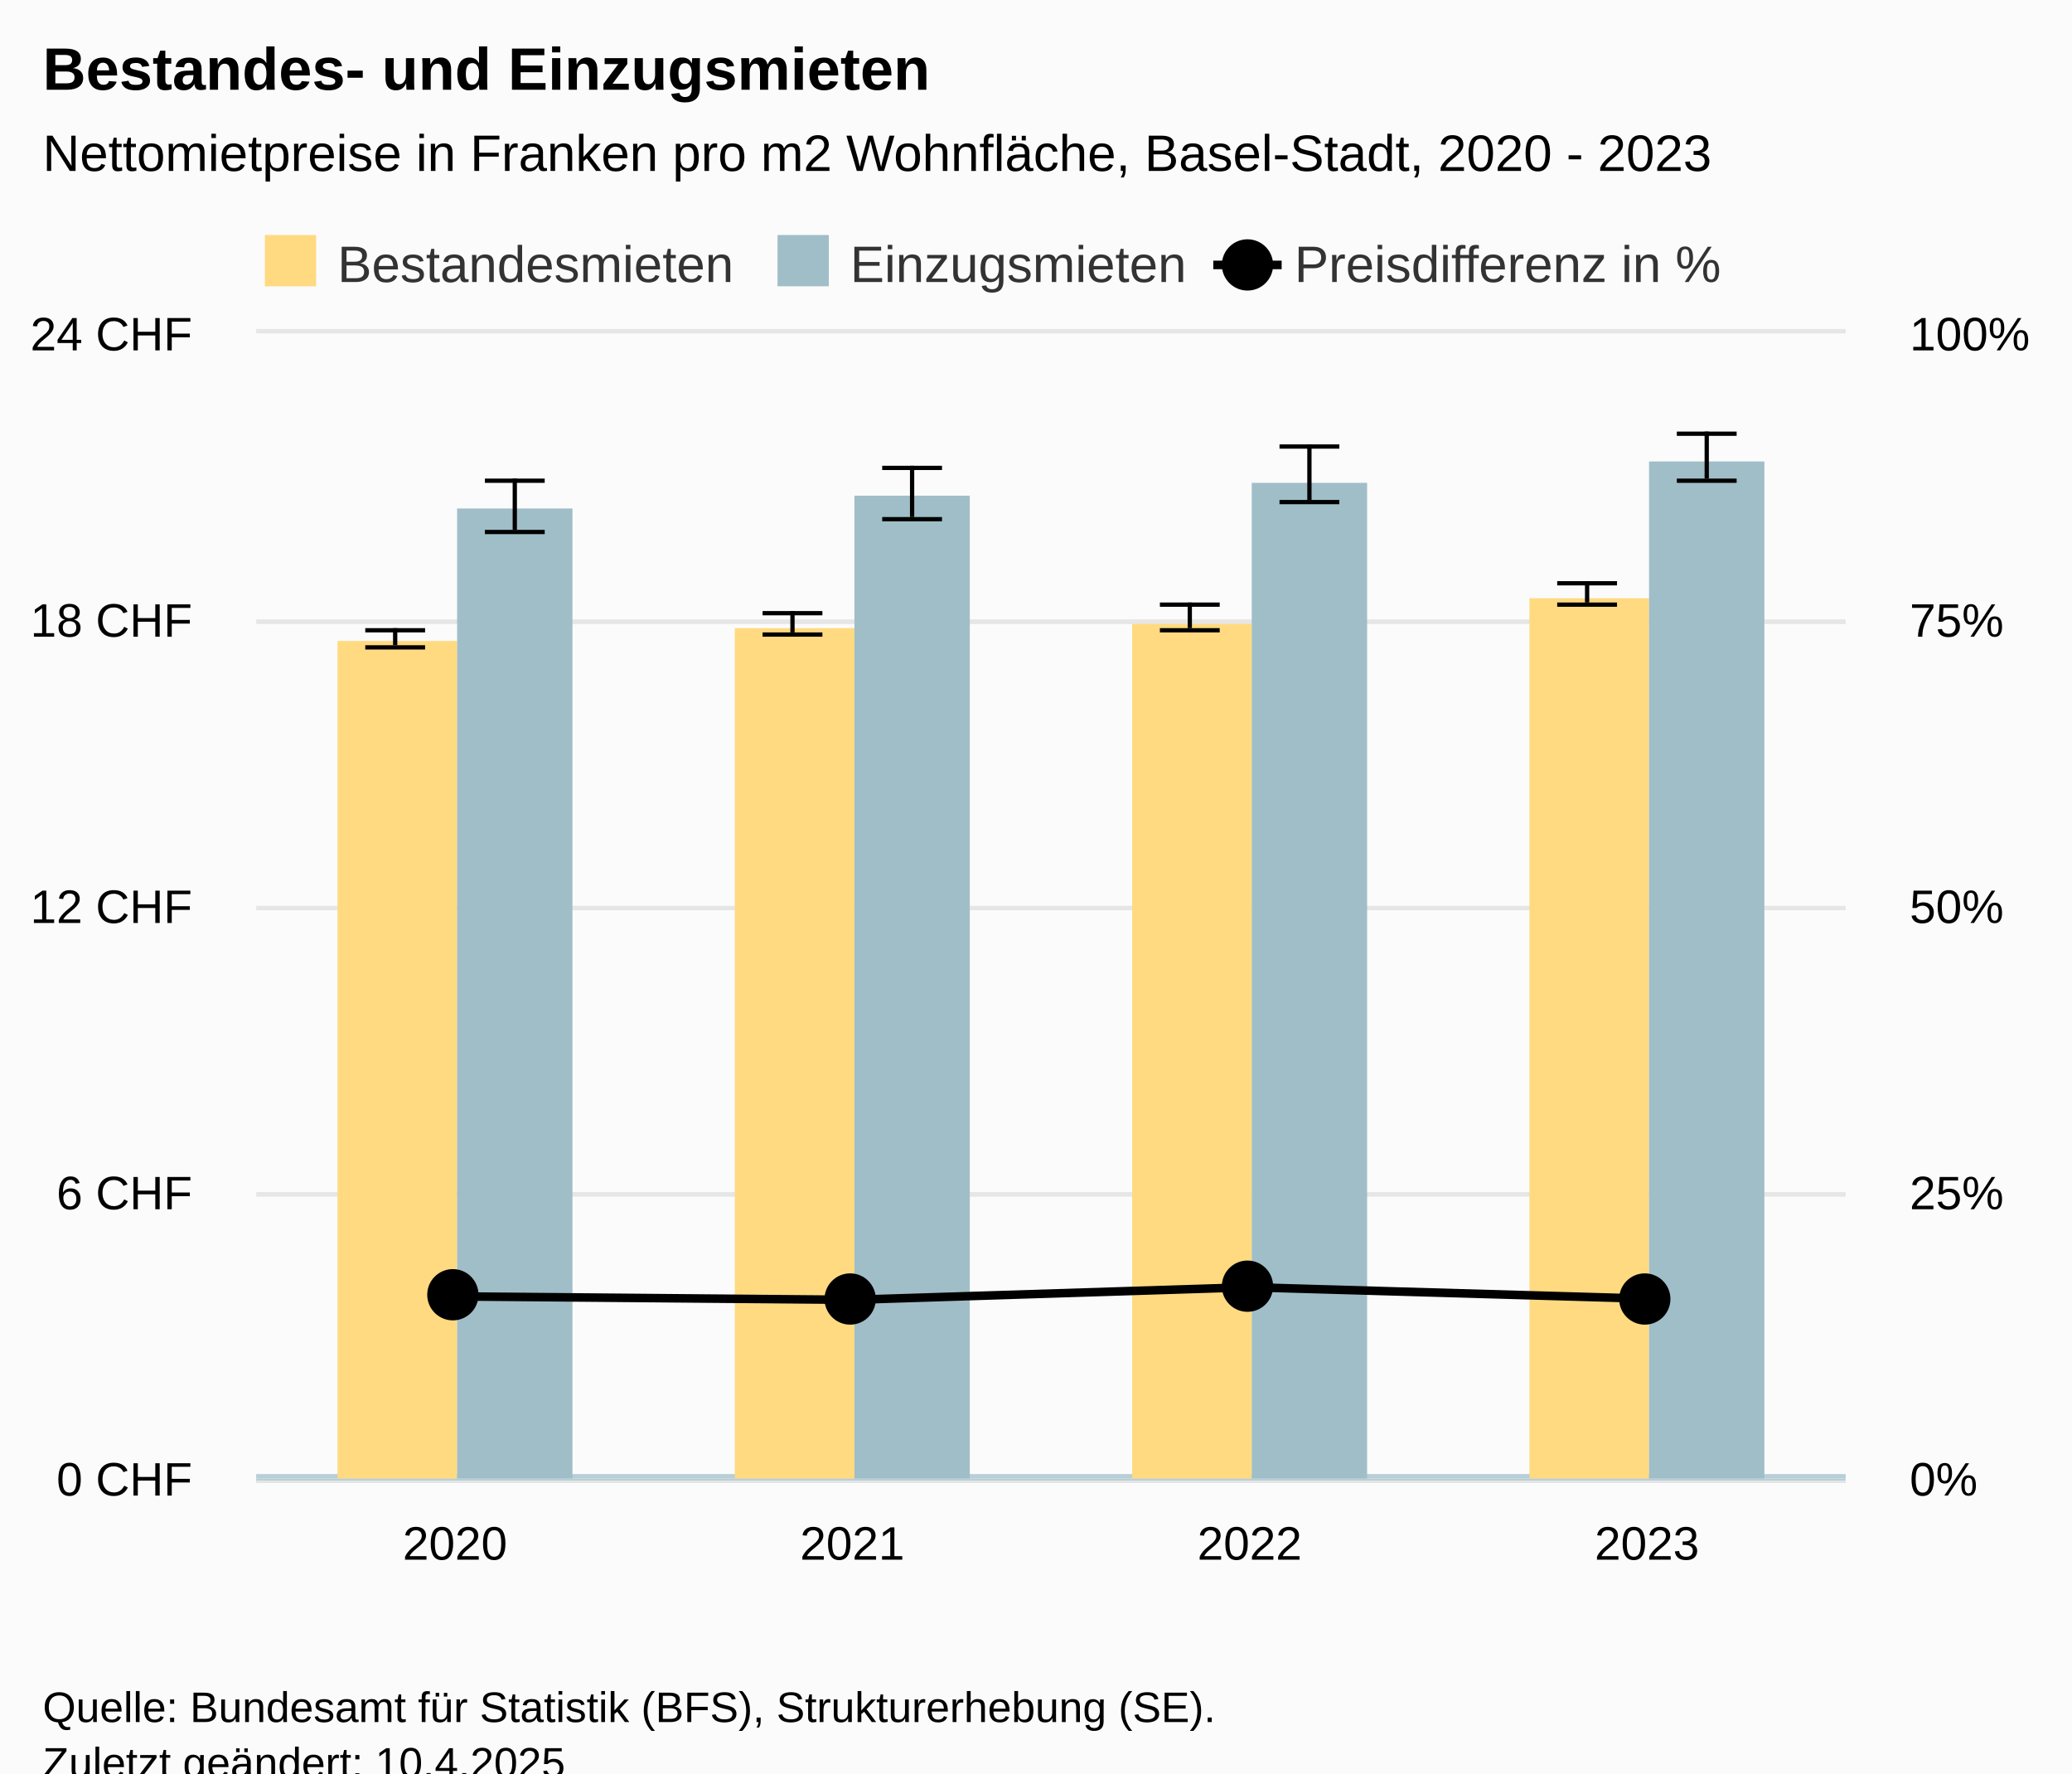
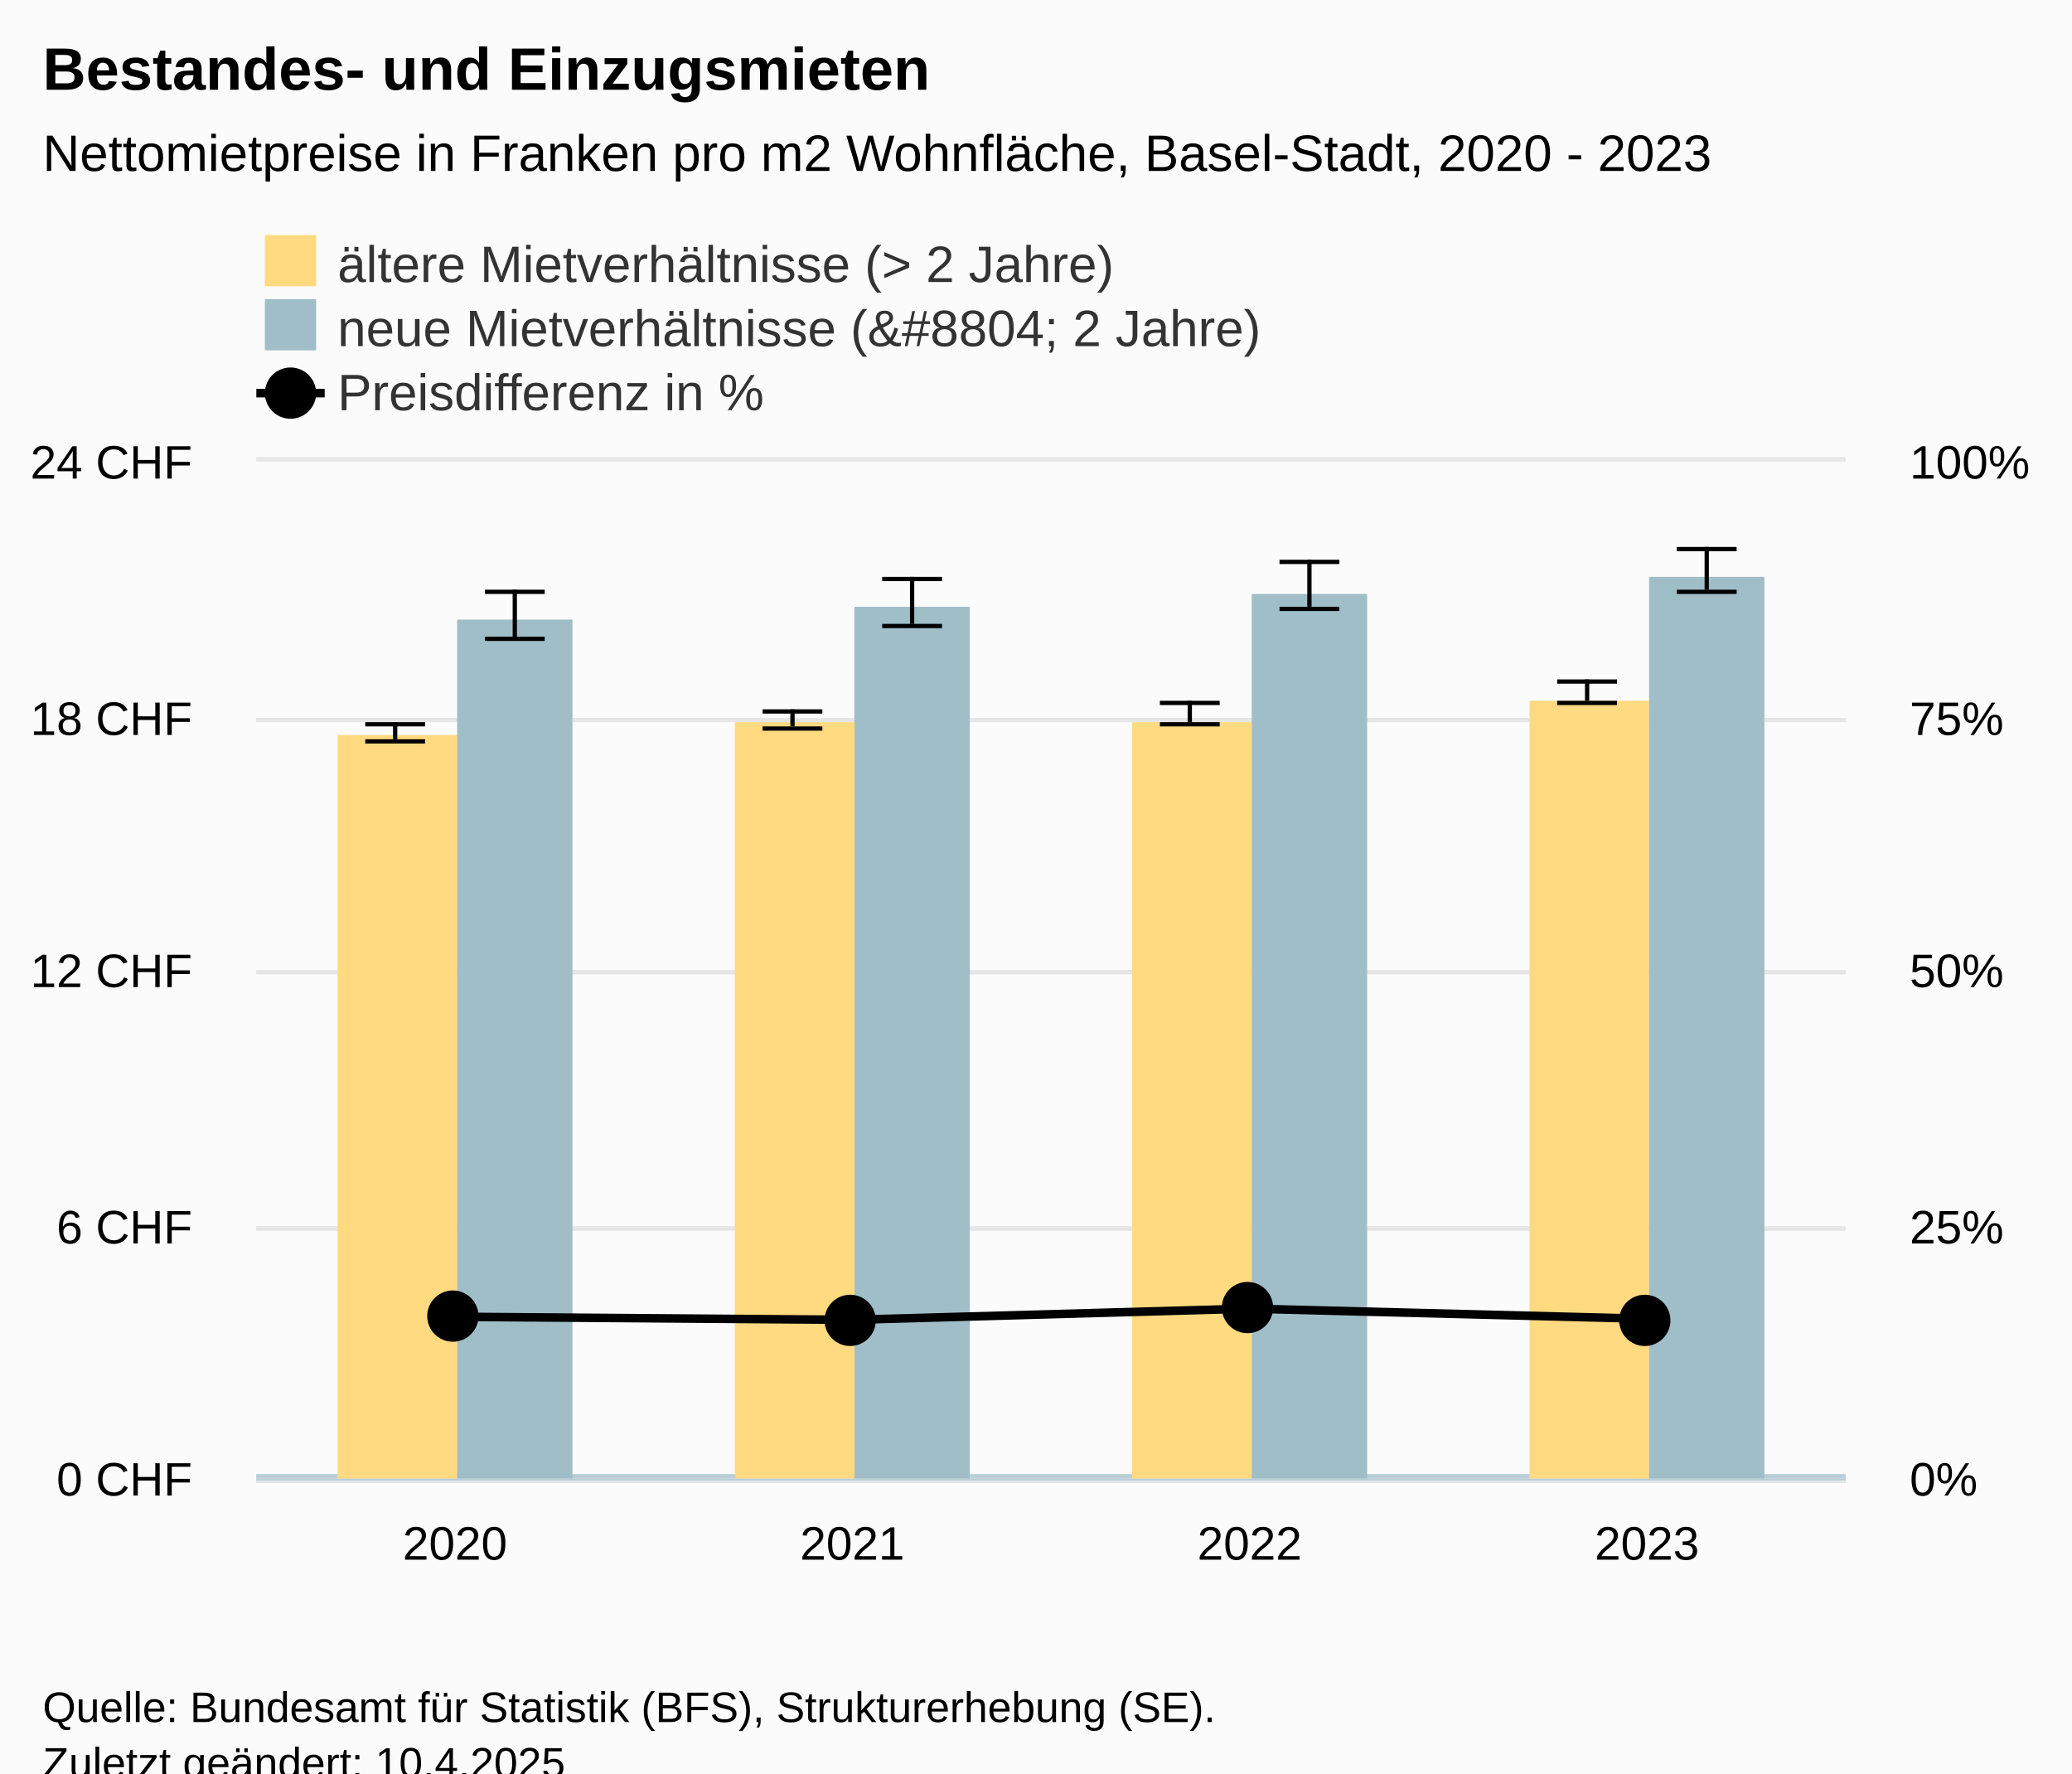
<svg xmlns="http://www.w3.org/2000/svg" version="1.1" class="highcharts-root" style="font-family:Arial;font-size:12px;" viewBox="0 0 485 415">
  <defs>
-     <clipPath id="highcharts-72spbdg-30-">
-       <rect x="0" y="0" width="372" height="268" fill="none" />
+     <clipPath id="highcharts-coyktda-30-">
+       <rect x="0" y="0" width="372" height="238" fill="none" />
    </clipPath>
-     <clipPath id="highcharts-72spbdg-35-">
-       <rect x="0" y="0" width="372" height="268" fill="none" />
+     <clipPath id="highcharts-coyktda-35-">
+       <rect x="0" y="0" width="372" height="238" fill="none" />
    </clipPath>
-     <clipPath id="highcharts-72spbdg-40-">
-       <rect x="0" y="0" width="372" height="268" fill="none" />
+     <clipPath id="highcharts-coyktda-40-">
+       <rect x="0" y="0" width="372" height="238" fill="none" />
    </clipPath>
-     <clipPath id="highcharts-72spbdg-53-">
-       <rect x="0" y="0" width="372" height="268" fill="none" />
+     <clipPath id="highcharts-coyktda-53-">
+       <rect x="0" y="0" width="372" height="238" fill="none" />
    </clipPath>
-     <clipPath id="highcharts-72spbdg-54-">
-       <rect x="60" y="78" width="372" height="268" fill="none" />
+     <clipPath id="highcharts-coyktda-54-">
+       <rect x="60" y="108" width="372" height="238" fill="none" />
    </clipPath>
  </defs>
  <rect fill="#fbfbfb" class="highcharts-background" x="0" y="0" width="485" height="428" rx="0" ry="0" />
-   <rect fill="none" class="highcharts-plot-background" x="60" y="78" width="372" height="268" />
+   <rect fill="none" class="highcharts-plot-background" x="60" y="108" width="372" height="238" />
  <g class="highcharts-pane-group" data-z-index="0" />
  <g class="highcharts-plot-lines-0" data-z-index="0">
    <path fill="none" class="highcharts-plot-line " stroke="#B9CFD7" stroke-width="2" d="M 60 346 L 432 346" />
  </g>
  <g class="highcharts-plot-lines-0" data-z-index="0">
    <path fill="none" class="highcharts-plot-line " stroke="#B9CFD7" stroke-width="2" d="M 60 346 L 432 346" />
  </g>
  <g class="highcharts-grid highcharts-xaxis-grid" data-z-index="1">
-     <path fill="none" data-z-index="1" class="highcharts-grid-line" d="M 152.5 78 L 152.5 346" opacity="1" />
-     <path fill="none" data-z-index="1" class="highcharts-grid-line" d="M 245.5 78 L 245.5 346" opacity="1" />
-     <path fill="none" data-z-index="1" class="highcharts-grid-line" d="M 338.5 78 L 338.5 346" opacity="1" />
-     <path fill="none" data-z-index="1" class="highcharts-grid-line" d="M 431.5 78 L 431.5 346" opacity="1" />
-     <path fill="none" data-z-index="1" class="highcharts-grid-line" d="M 59.5 78 L 59.5 346" opacity="1" />
+     <path fill="none" data-z-index="1" class="highcharts-grid-line" d="M 152.5 108 L 152.5 346" opacity="1" />
+     <path fill="none" data-z-index="1" class="highcharts-grid-line" d="M 245.5 108 L 245.5 346" opacity="1" />
+     <path fill="none" data-z-index="1" class="highcharts-grid-line" d="M 338.5 108 L 338.5 346" opacity="1" />
+     <path fill="none" data-z-index="1" class="highcharts-grid-line" d="M 431.5 108 L 431.5 346" opacity="1" />
+     <path fill="none" data-z-index="1" class="highcharts-grid-line" d="M 59.5 108 L 59.5 346" opacity="1" />
  </g>
  <g class="highcharts-grid highcharts-yaxis-grid" data-z-index="1">
    <path fill="none" stroke="#e6e6e6" stroke-width="1" data-z-index="1" class="highcharts-grid-line" d="M 60 346.5 L 432 346.5" opacity="1" />
-     <path fill="none" stroke="#e6e6e6" stroke-width="1" data-z-index="1" class="highcharts-grid-line" d="M 60 279.5 L 432 279.5" opacity="1" />
-     <path fill="none" stroke="#e6e6e6" stroke-width="1" data-z-index="1" class="highcharts-grid-line" d="M 60 212.5 L 432 212.5" opacity="1" />
-     <path fill="none" stroke="#e6e6e6" stroke-width="1" data-z-index="1" class="highcharts-grid-line" d="M 60 145.5 L 432 145.5" opacity="1" />
-     <path fill="none" stroke="#e6e6e6" stroke-width="1" data-z-index="1" class="highcharts-grid-line" d="M 60 77.5 L 432 77.5" opacity="1" />
+     <path fill="none" stroke="#e6e6e6" stroke-width="1" data-z-index="1" class="highcharts-grid-line" d="M 60 287.5 L 432 287.5" opacity="1" />
+     <path fill="none" stroke="#e6e6e6" stroke-width="1" data-z-index="1" class="highcharts-grid-line" d="M 60 227.5 L 432 227.5" opacity="1" />
+     <path fill="none" stroke="#e6e6e6" stroke-width="1" data-z-index="1" class="highcharts-grid-line" d="M 60 168.5 L 432 168.5" opacity="1" />
+     <path fill="none" stroke="#e6e6e6" stroke-width="1" data-z-index="1" class="highcharts-grid-line" d="M 60 107.5 L 432 107.5" opacity="1" />
  </g>
  <g class="highcharts-grid highcharts-yaxis-grid" data-z-index="1">
    <path fill="none" stroke="#e6e6e6" stroke-width="1" data-z-index="1" class="highcharts-grid-line" d="M 60 346.5 L 432 346.5" opacity="1" />
-     <path fill="none" stroke="#e6e6e6" stroke-width="1" data-z-index="1" class="highcharts-grid-line" d="M 60 279.5 L 432 279.5" opacity="1" />
-     <path fill="none" stroke="#e6e6e6" stroke-width="1" data-z-index="1" class="highcharts-grid-line" d="M 60 212.5 L 432 212.5" opacity="1" />
-     <path fill="none" stroke="#e6e6e6" stroke-width="1" data-z-index="1" class="highcharts-grid-line" d="M 60 145.5 L 432 145.5" opacity="1" />
-     <path fill="none" stroke="#e6e6e6" stroke-width="1" data-z-index="1" class="highcharts-grid-line" d="M 60 77.5 L 432 77.5" opacity="1" />
+     <path fill="none" stroke="#e6e6e6" stroke-width="1" data-z-index="1" class="highcharts-grid-line" d="M 60 287.5 L 432 287.5" opacity="1" />
+     <path fill="none" stroke="#e6e6e6" stroke-width="1" data-z-index="1" class="highcharts-grid-line" d="M 60 227.5 L 432 227.5" opacity="1" />
+     <path fill="none" stroke="#e6e6e6" stroke-width="1" data-z-index="1" class="highcharts-grid-line" d="M 60 168.5 L 432 168.5" opacity="1" />
+     <path fill="none" stroke="#e6e6e6" stroke-width="1" data-z-index="1" class="highcharts-grid-line" d="M 60 107.5 L 432 107.5" opacity="1" />
  </g>
-   <rect fill="none" class="highcharts-plot-border" data-z-index="1" x="60" y="78" width="372" height="268" />
+   <rect fill="none" class="highcharts-plot-border" data-z-index="1" x="60" y="108" width="372" height="238" />
  <g class="highcharts-axis highcharts-xaxis" data-z-index="2">
    <path fill="none" class="highcharts-axis-line" stroke="#B9CFD7" stroke-width="0.5" data-z-index="7" d="M 60 346.25 L 432 346.25" />
  </g>
  <g class="highcharts-axis highcharts-yaxis" data-z-index="2">
-     <path fill="none" class="highcharts-axis-line" data-z-index="7" d="M 60 78 L 60 346" />
+     <path fill="none" class="highcharts-axis-line" data-z-index="7" d="M 60 108 L 60 346" />
  </g>
  <g class="highcharts-axis highcharts-yaxis" data-z-index="2">
-     <path fill="none" class="highcharts-axis-line" data-z-index="7" d="M 432 78 L 432 346" />
+     <path fill="none" class="highcharts-axis-line" data-z-index="7" d="M 432 108 L 432 346" />
  </g>
  <g class="highcharts-series-group" data-z-index="3">
-     <g class="highcharts-series highcharts-series-0 highcharts-column-series" data-z-index="0.1" opacity="1" transform="translate(60,78) scale(1 1)" clip-path="url(#highcharts-72spbdg-35-)">
-       <rect x="19" y="72" width="28" height="197" fill="#FFDA80" opacity="1" class="highcharts-point" />
-       <rect x="112" y="69" width="28" height="200" fill="#FFDA80" opacity="1" class="highcharts-point" />
-       <rect x="205" y="68" width="28" height="201" fill="#FFDA80" opacity="1" class="highcharts-point" />
-       <rect x="298" y="62" width="28" height="207" fill="#FFDA80" opacity="1" class="highcharts-point" />
+     <g class="highcharts-series highcharts-series-0 highcharts-column-series" data-z-index="0.1" opacity="1" transform="translate(60,108) scale(1 1)" clip-path="url(#highcharts-coyktda-35-)">
+       <rect x="19" y="64" width="28" height="175" fill="#FFDA80" opacity="1" class="highcharts-point" />
+       <rect x="112" y="61" width="28" height="178" fill="#FFDA80" opacity="1" class="highcharts-point" />
+       <rect x="205" y="61" width="28" height="178" fill="#FFDA80" opacity="1" class="highcharts-point" />
+       <rect x="298" y="56" width="28" height="183" fill="#FFDA80" opacity="1" class="highcharts-point" />
    </g>
-     <g class="highcharts-markers highcharts-series-0 highcharts-column-series" data-z-index="0.1" opacity="1" transform="translate(60,78) scale(1 1)" clip-path="none" />
-     <g class="highcharts-series highcharts-series-1 highcharts-errorbar-series" data-z-index="0.1" opacity="1" transform="translate(60,78) scale(1 1)" clip-path="url(#highcharts-72spbdg-40-)">
+     <g class="highcharts-markers highcharts-series-0 highcharts-column-series" data-z-index="0.1" opacity="1" transform="translate(60,108) scale(1 1)" clip-path="none" />
+     <g class="highcharts-series highcharts-series-1 highcharts-errorbar-series" data-z-index="0.1" opacity="1" transform="translate(60,108) scale(1 1)" clip-path="url(#highcharts-coyktda-40-)">
      <g class="highcharts-point">
-         <path fill="none" class="highcharts-boxplot-stem" stroke="#000000" stroke-width="1" d="M 32.5 73 L 32.5 69 M 32.5 73 L 32.5 73" />
-         <path fill="none" class="highcharts-boxplot-whisker" stroke="#000000" stroke-width="1" d="M 25.5 69.5 L 39.5 69.5 M 25.5 73.5 L 39.5 73.5" />
+         <path fill="none" class="highcharts-boxplot-stem" stroke="#000000" stroke-width="1" d="M 32.5 65 L 32.5 61 M 32.5 65 L 32.5 65" />
+         <path fill="none" class="highcharts-boxplot-whisker" stroke="#000000" stroke-width="1" d="M 25.5 61.5 L 39.5 61.5 M 25.5 65.5 L 39.5 65.5" />
        <path fill="none" class="highcharts-boxplot-median" stroke="#000000" stroke-width="2" d="M 0 0" />
      </g>
      <g class="highcharts-point">
-         <path fill="none" class="highcharts-boxplot-stem" stroke="#000000" stroke-width="1" d="M 125.5 70 L 125.5 65 M 125.5 70 L 125.5 70" />
-         <path fill="none" class="highcharts-boxplot-whisker" stroke="#000000" stroke-width="1" d="M 118.5 65.5 L 132.5 65.5 M 118.5 70.5 L 132.5 70.5" />
+         <path fill="none" class="highcharts-boxplot-stem" stroke="#000000" stroke-width="1" d="M 125.5 62 L 125.5 58 M 125.5 62 L 125.5 62" />
+         <path fill="none" class="highcharts-boxplot-whisker" stroke="#000000" stroke-width="1" d="M 118.5 58.5 L 132.5 58.5 M 118.5 62.5 L 132.5 62.5" />
        <path fill="none" class="highcharts-boxplot-median" stroke="#000000" stroke-width="2" d="M 0 0" />
      </g>
      <g class="highcharts-point">
-         <path fill="none" class="highcharts-boxplot-stem" stroke="#000000" stroke-width="1" d="M 218.5 69 L 218.5 63 M 218.5 69 L 218.5 69" />
-         <path fill="none" class="highcharts-boxplot-whisker" stroke="#000000" stroke-width="1" d="M 211.5 63.5 L 225.5 63.5 M 211.5 69.5 L 225.5 69.5" />
+         <path fill="none" class="highcharts-boxplot-stem" stroke="#000000" stroke-width="1" d="M 218.5 61 L 218.5 56 M 218.5 61 L 218.5 61" />
+         <path fill="none" class="highcharts-boxplot-whisker" stroke="#000000" stroke-width="1" d="M 211.5 56.5 L 225.5 56.5 M 211.5 61.5 L 225.5 61.5" />
        <path fill="none" class="highcharts-boxplot-median" stroke="#000000" stroke-width="2" d="M 0 0" />
      </g>
      <g class="highcharts-point">
-         <path fill="none" class="highcharts-boxplot-stem" stroke="#000000" stroke-width="1" d="M 311.5 63 L 311.5 58 M 311.5 63 L 311.5 63" />
-         <path fill="none" class="highcharts-boxplot-whisker" stroke="#000000" stroke-width="1" d="M 304.5 58.5 L 318.5 58.5 M 304.5 63.5 L 318.5 63.5" />
+         <path fill="none" class="highcharts-boxplot-stem" stroke="#000000" stroke-width="1" d="M 311.5 56 L 311.5 51 M 311.5 56 L 311.5 56" />
+         <path fill="none" class="highcharts-boxplot-whisker" stroke="#000000" stroke-width="1" d="M 304.5 51.5 L 318.5 51.5 M 304.5 56.5 L 318.5 56.5" />
        <path fill="none" class="highcharts-boxplot-median" stroke="#000000" stroke-width="2" d="M 0 0" />
      </g>
    </g>
-     <g class="highcharts-markers highcharts-series-1 highcharts-errorbar-series" data-z-index="0.1" opacity="1" transform="translate(60,78) scale(1 1)" clip-path="none" />
-     <g class="highcharts-series highcharts-series-2 highcharts-column-series" data-z-index="0.1" opacity="1" transform="translate(60,78) scale(1 1)" clip-path="url(#highcharts-72spbdg-35-)">
-       <rect x="47" y="41" width="27" height="228" fill="#A0BEC8" opacity="1" class="highcharts-point" />
-       <rect x="140" y="38" width="27" height="231" fill="#A0BEC8" opacity="1" class="highcharts-point" />
-       <rect x="233" y="35" width="27" height="234" fill="#A0BEC8" opacity="1" class="highcharts-point" />
-       <rect x="326" y="30" width="27" height="239" fill="#A0BEC8" opacity="1" class="highcharts-point" />
+     <g class="highcharts-markers highcharts-series-1 highcharts-errorbar-series" data-z-index="0.1" opacity="1" transform="translate(60,108) scale(1 1)" clip-path="none" />
+     <g class="highcharts-series highcharts-series-2 highcharts-column-series" data-z-index="0.1" opacity="1" transform="translate(60,108) scale(1 1)" clip-path="url(#highcharts-coyktda-35-)">
+       <rect x="47" y="37" width="27" height="202" fill="#A0BEC8" opacity="1" class="highcharts-point" />
+       <rect x="140" y="34" width="27" height="205" fill="#A0BEC8" opacity="1" class="highcharts-point" />
+       <rect x="233" y="31" width="27" height="208" fill="#A0BEC8" opacity="1" class="highcharts-point" />
+       <rect x="326" y="27" width="27" height="212" fill="#A0BEC8" opacity="1" class="highcharts-point" />
    </g>
-     <g class="highcharts-markers highcharts-series-2 highcharts-column-series" data-z-index="0.1" opacity="1" transform="translate(60,78) scale(1 1)" clip-path="none" />
-     <g class="highcharts-series highcharts-series-3 highcharts-errorbar-series" data-z-index="0.1" opacity="1" transform="translate(60,78) scale(1 1)" clip-path="url(#highcharts-72spbdg-40-)">
+     <g class="highcharts-markers highcharts-series-2 highcharts-column-series" data-z-index="0.1" opacity="1" transform="translate(60,108) scale(1 1)" clip-path="none" />
+     <g class="highcharts-series highcharts-series-3 highcharts-errorbar-series" data-z-index="0.1" opacity="1" transform="translate(60,108) scale(1 1)" clip-path="url(#highcharts-coyktda-40-)">
      <g class="highcharts-point">
-         <path fill="none" class="highcharts-boxplot-stem" stroke="#000000" stroke-width="1" d="M 60.5 46 L 60.5 34 M 60.5 46 L 60.5 46" />
-         <path fill="none" class="highcharts-boxplot-whisker" stroke="#000000" stroke-width="1" d="M 53.5 34.5 L 67.5 34.5 M 53.5 46.5 L 67.5 46.5" />
+         <path fill="none" class="highcharts-boxplot-stem" stroke="#000000" stroke-width="1" d="M 60.5 41 L 60.5 30 M 60.5 41 L 60.5 41" />
+         <path fill="none" class="highcharts-boxplot-whisker" stroke="#000000" stroke-width="1" d="M 53.5 30.5 L 67.5 30.5 M 53.5 41.5 L 67.5 41.5" />
        <path fill="none" class="highcharts-boxplot-median" stroke="#000000" stroke-width="2" d="M 0 0" />
      </g>
      <g class="highcharts-point">
-         <path fill="none" class="highcharts-boxplot-stem" stroke="#000000" stroke-width="1" d="M 153.5 43 L 153.5 31 M 153.5 43 L 153.5 43" />
-         <path fill="none" class="highcharts-boxplot-whisker" stroke="#000000" stroke-width="1" d="M 146.5 31.5 L 160.5 31.5 M 146.5 43.5 L 160.5 43.5" />
+         <path fill="none" class="highcharts-boxplot-stem" stroke="#000000" stroke-width="1" d="M 153.5 38 L 153.5 27 M 153.5 38 L 153.5 38" />
+         <path fill="none" class="highcharts-boxplot-whisker" stroke="#000000" stroke-width="1" d="M 146.5 27.5 L 160.5 27.5 M 146.5 38.5 L 160.5 38.5" />
        <path fill="none" class="highcharts-boxplot-median" stroke="#000000" stroke-width="2" d="M 0 0" />
      </g>
      <g class="highcharts-point">
-         <path fill="none" class="highcharts-boxplot-stem" stroke="#000000" stroke-width="1" d="M 246.5 39 L 246.5 26 M 246.5 39 L 246.5 39" />
-         <path fill="none" class="highcharts-boxplot-whisker" stroke="#000000" stroke-width="1" d="M 239.5 26.5 L 253.5 26.5 M 239.5 39.5 L 253.5 39.5" />
+         <path fill="none" class="highcharts-boxplot-stem" stroke="#000000" stroke-width="1" d="M 246.5 34 L 246.5 23 M 246.5 34 L 246.5 34" />
+         <path fill="none" class="highcharts-boxplot-whisker" stroke="#000000" stroke-width="1" d="M 239.5 23.5 L 253.5 23.5 M 239.5 34.5 L 253.5 34.5" />
        <path fill="none" class="highcharts-boxplot-median" stroke="#000000" stroke-width="2" d="M 0 0" />
      </g>
      <g class="highcharts-point">
-         <path fill="none" class="highcharts-boxplot-stem" stroke="#000000" stroke-width="1" d="M 339.5 34 L 339.5 23 M 339.5 34 L 339.5 34" />
-         <path fill="none" class="highcharts-boxplot-whisker" stroke="#000000" stroke-width="1" d="M 332.5 23.5 L 346.5 23.5 M 332.5 34.5 L 346.5 34.5" />
+         <path fill="none" class="highcharts-boxplot-stem" stroke="#000000" stroke-width="1" d="M 339.5 30 L 339.5 20 M 339.5 30 L 339.5 30" />
+         <path fill="none" class="highcharts-boxplot-whisker" stroke="#000000" stroke-width="1" d="M 332.5 20.5 L 346.5 20.5 M 332.5 30.5 L 346.5 30.5" />
        <path fill="none" class="highcharts-boxplot-median" stroke="#000000" stroke-width="2" d="M 0 0" />
      </g>
    </g>
-     <g class="highcharts-markers highcharts-series-3 highcharts-errorbar-series" data-z-index="0.1" opacity="1" transform="translate(60,78) scale(1 1)" clip-path="none" />
-     <g class="highcharts-series highcharts-series-4 highcharts-line-series" data-z-index="0.1" opacity="1" transform="translate(60,78) scale(1 1)" clip-path="url(#highcharts-72spbdg-53-)">
-       <path fill="none" d="M 46.5 225.388 L 139.5 226.192 L 232.5 223.244 L 325.5 225.924" class="highcharts-graph" data-z-index="1" stroke="black" stroke-width="2" stroke-linejoin="round" stroke-linecap="round" />
+     <g class="highcharts-markers highcharts-series-3 highcharts-errorbar-series" data-z-index="0.1" opacity="1" transform="translate(60,108) scale(1 1)" clip-path="none" />
+     <g class="highcharts-series highcharts-series-4 highcharts-line-series" data-z-index="0.1" opacity="1" transform="translate(60,108) scale(1 1)" clip-path="url(#highcharts-coyktda-53-)">
+       <path fill="none" d="M 46.5 200.158 L 139.5 200.872 L 232.5 198.254 L 325.5 200.634" class="highcharts-graph" data-z-index="1" stroke="black" stroke-width="2" stroke-linejoin="round" stroke-linecap="round" />
    </g>
-     <g class="highcharts-markers highcharts-series-4 highcharts-line-series" data-z-index="0.1" opacity="1" transform="translate(60,78) scale(1 1)" clip-path="none">
-       <path fill="black" d="M 46 231 A 6 6 0 1 1 46.006 231 Z" opacity="1" class="highcharts-point" />
-       <path fill="black" d="M 139 232 A 6 6 0 1 1 139.006 232 Z" opacity="1" class="highcharts-point" />
-       <path fill="black" d="M 232 229 A 6 6 0 1 1 232.006 229 Z" opacity="1" class="highcharts-point" />
-       <path fill="black" d="M 325 232 A 6 6 0 1 1 325.006 232 Z" opacity="1" class="highcharts-point" />
+     <g class="highcharts-markers highcharts-series-4 highcharts-line-series" data-z-index="0.1" opacity="1" transform="translate(60,108) scale(1 1)" clip-path="none">
+       <path fill="black" d="M 46 206 A 6 6 0 1 1 46.006 206 Z" opacity="1" class="highcharts-point" />
+       <path fill="black" d="M 139 207 A 6 6 0 1 1 139.006 207 Z" opacity="1" class="highcharts-point" />
+       <path fill="black" d="M 232 204 A 6 6 0 1 1 232.006 204 Z" opacity="1" class="highcharts-point" />
+       <path fill="black" d="M 325 207 A 6 6 0 1 1 325.006 207 Z" opacity="1" class="highcharts-point" />
    </g>
  </g>
  <text x="10" text-anchor="start" class="highcharts-title" data-z-index="4" style="color:#000000;font-size:14px;font-weight:bold;fill:#000000;" y="21">
    <tspan>Bestandes- und Einzugsmieten</tspan>
  </text>
  <text x="10" text-anchor="start" class="highcharts-subtitle" data-z-index="4" style="color:#000000;font-size:12px;font-weight:normal;fill:#000000;" y="40">
    <tspan>Nettomietpreise in Franken pro m2 Wohnfläche, Basel-Stadt, 2020 - 2023</tspan>
  </text>
  <text x="10" text-anchor="start" class="highcharts-caption" data-z-index="4" style="color:#666666;fill:#666666;" y="380" />
  <g class="highcharts-legend" data-z-index="7" transform="translate(60,56)">
-     <rect fill="none" class="highcharts-legend-box" rx="0" ry="0" x="0" y="0" width="345" height="10" visibility="visible" />
+     <rect fill="none" class="highcharts-legend-box" rx="0" ry="0" x="0" y="0" width="240" height="40" visibility="visible" />
    <g data-z-index="1">
      <g>
        <g class="highcharts-legend-item highcharts-column-series highcharts-color-undefined highcharts-series-0" data-z-index="1" transform="translate(0,-5)">
          <text x="19" style="color:#333333;cursor:pointer;font-size:12px;font-weight:normal;fill:#333333;" text-anchor="start" data-z-index="2" y="15">
-             <tspan>Bestandesmieten</tspan>
+             <tspan>ältere Mietverhältnisse (&gt; 2 Jahre)</tspan>
          </text>
          <rect x="2" y="4" width="12" height="12" fill="#FFDA80" class="highcharts-point" data-z-index="3" />
        </g>
-         <g class="highcharts-legend-item highcharts-column-series highcharts-color-undefined highcharts-series-2" data-z-index="1" transform="translate(120,-5)">
+         <g class="highcharts-legend-item highcharts-column-series highcharts-color-undefined highcharts-series-2" data-z-index="1" transform="translate(0,10)">
          <text x="19" y="15" style="color:#333333;cursor:pointer;font-size:12px;font-weight:normal;fill:#333333;" text-anchor="start" data-z-index="2">
-             <tspan>Einzugsmieten</tspan>
+             <tspan>neue Mietverhältnisse (&amp;#8804; 2 Jahre)</tspan>
          </text>
          <rect x="2" y="4" width="12" height="12" fill="#A0BEC8" class="highcharts-point" data-z-index="3" />
        </g>
-         <g class="highcharts-legend-item highcharts-line-series highcharts-color-undefined highcharts-series-4" data-z-index="1" transform="translate(224,-5)">
+         <g class="highcharts-legend-item highcharts-line-series highcharts-color-undefined highcharts-series-4" data-z-index="1" transform="translate(0,25)">
          <path fill="none" d="M 0 11 L 16 11" class="highcharts-graph" stroke="black" stroke-width="2" />
          <path fill="black" d="M 8 17 A 6 6 0 1 1 8.006 17 Z" class="highcharts-point" opacity="1" />
          <text x="19" y="15" style="color:#333333;cursor:pointer;font-size:12px;font-weight:normal;fill:#333333;" text-anchor="start" data-z-index="2">
            <tspan>Preisdifferenz in %</tspan>
          </text>
        </g>
      </g>
    </g>
  </g>
  <g class="highcharts-axis-labels highcharts-xaxis-labels" data-z-index="7">
    <text x="106.5" style="color:#000000;cursor:default;font-size:11px;fill:#000000;" text-anchor="middle" transform="translate(0,0)" y="365" opacity="1">2020</text>
    <text x="199.5" style="color:#000000;cursor:default;font-size:11px;fill:#000000;" text-anchor="middle" transform="translate(0,0)" y="365" opacity="1">2021</text>
    <text x="292.5" style="color:#000000;cursor:default;font-size:11px;fill:#000000;" text-anchor="middle" transform="translate(0,0)" y="365" opacity="1">2022</text>
    <text x="385.5" style="color:#000000;cursor:default;font-size:11px;fill:#000000;" text-anchor="middle" transform="translate(0,0)" y="365" opacity="1">2023</text>
  </g>
  <g class="highcharts-axis-labels highcharts-yaxis-labels" data-z-index="7">
    <text x="45" style="color:black;cursor:default;font-size:11px;fill:black;" text-anchor="end" transform="translate(0,0)" y="350" opacity="1">
      <tspan>0 CHF</tspan>
    </text>
-     <text x="45" style="color:black;cursor:default;font-size:11px;fill:black;" text-anchor="end" transform="translate(0,0)" y="283" opacity="1">
+     <text x="45" style="color:black;cursor:default;font-size:11px;fill:black;" text-anchor="end" transform="translate(0,0)" y="291" opacity="1">
      <tspan>6 CHF</tspan>
    </text>
-     <text x="45" style="color:black;cursor:default;font-size:11px;fill:black;" text-anchor="end" transform="translate(0,0)" y="216" opacity="1">
+     <text x="45" style="color:black;cursor:default;font-size:11px;fill:black;" text-anchor="end" transform="translate(0,0)" y="231" opacity="1">
      <tspan>12 CHF</tspan>
    </text>
-     <text x="45" style="color:black;cursor:default;font-size:11px;fill:black;" text-anchor="end" transform="translate(0,0)" y="149" opacity="1">
+     <text x="45" style="color:black;cursor:default;font-size:11px;fill:black;" text-anchor="end" transform="translate(0,0)" y="172" opacity="1">
      <tspan>18 CHF</tspan>
    </text>
-     <text x="45" style="color:black;cursor:default;font-size:11px;fill:black;" text-anchor="end" transform="translate(0,0)" y="82" opacity="1">
+     <text x="45" style="color:black;cursor:default;font-size:11px;fill:black;" text-anchor="end" transform="translate(0,0)" y="112" opacity="1">
      <tspan>24 CHF</tspan>
    </text>
  </g>
  <g class="highcharts-axis-labels highcharts-yaxis-labels" data-z-index="7">
    <text x="447" style="color:black;cursor:default;font-size:11px;fill:black;" text-anchor="start" transform="translate(0,0)" y="350" opacity="1">0%</text>
-     <text x="447" style="color:black;cursor:default;font-size:11px;fill:black;" text-anchor="start" transform="translate(0,0)" y="283" opacity="1">25%</text>
-     <text x="447" style="color:black;cursor:default;font-size:11px;fill:black;" text-anchor="start" transform="translate(0,0)" y="216" opacity="1">50%</text>
-     <text x="447" style="color:black;cursor:default;font-size:11px;fill:black;" text-anchor="start" transform="translate(0,0)" y="149" opacity="1">75%</text>
-     <text x="447" style="color:black;cursor:default;font-size:11px;fill:black;" text-anchor="start" transform="translate(0,0)" y="82" opacity="1">100%</text>
+     <text x="447" style="color:black;cursor:default;font-size:11px;fill:black;" text-anchor="start" transform="translate(0,0)" y="291" opacity="1">25%</text>
+     <text x="447" style="color:black;cursor:default;font-size:11px;fill:black;" text-anchor="start" transform="translate(0,0)" y="231" opacity="1">50%</text>
+     <text x="447" style="color:black;cursor:default;font-size:11px;fill:black;" text-anchor="start" transform="translate(0,0)" y="172" opacity="1">75%</text>
+     <text x="447" style="color:black;cursor:default;font-size:11px;fill:black;" text-anchor="start" transform="translate(0,0)" y="112" opacity="1">100%</text>
  </g>
  <text x="10" class="highcharts-credits" text-anchor="start" data-z-index="8" style="cursor:default;color:#000000;font-size:10px;fill:#000000;" y="403">
    <tspan>Quelle: Bundesamt für Statistik (BFS), Strukturerhebung (SE).</tspan>
    <tspan x="10" dy="13">Zuletzt geändert: 10.4.2025</tspan>
  </text>
-   <g class="highcharts-control-points" data-z-index="99" clip-path="url(#highcharts-72spbdg-54-)" />
+   <g class="highcharts-control-points" data-z-index="99" clip-path="url(#highcharts-coyktda-54-)" />
</svg>
